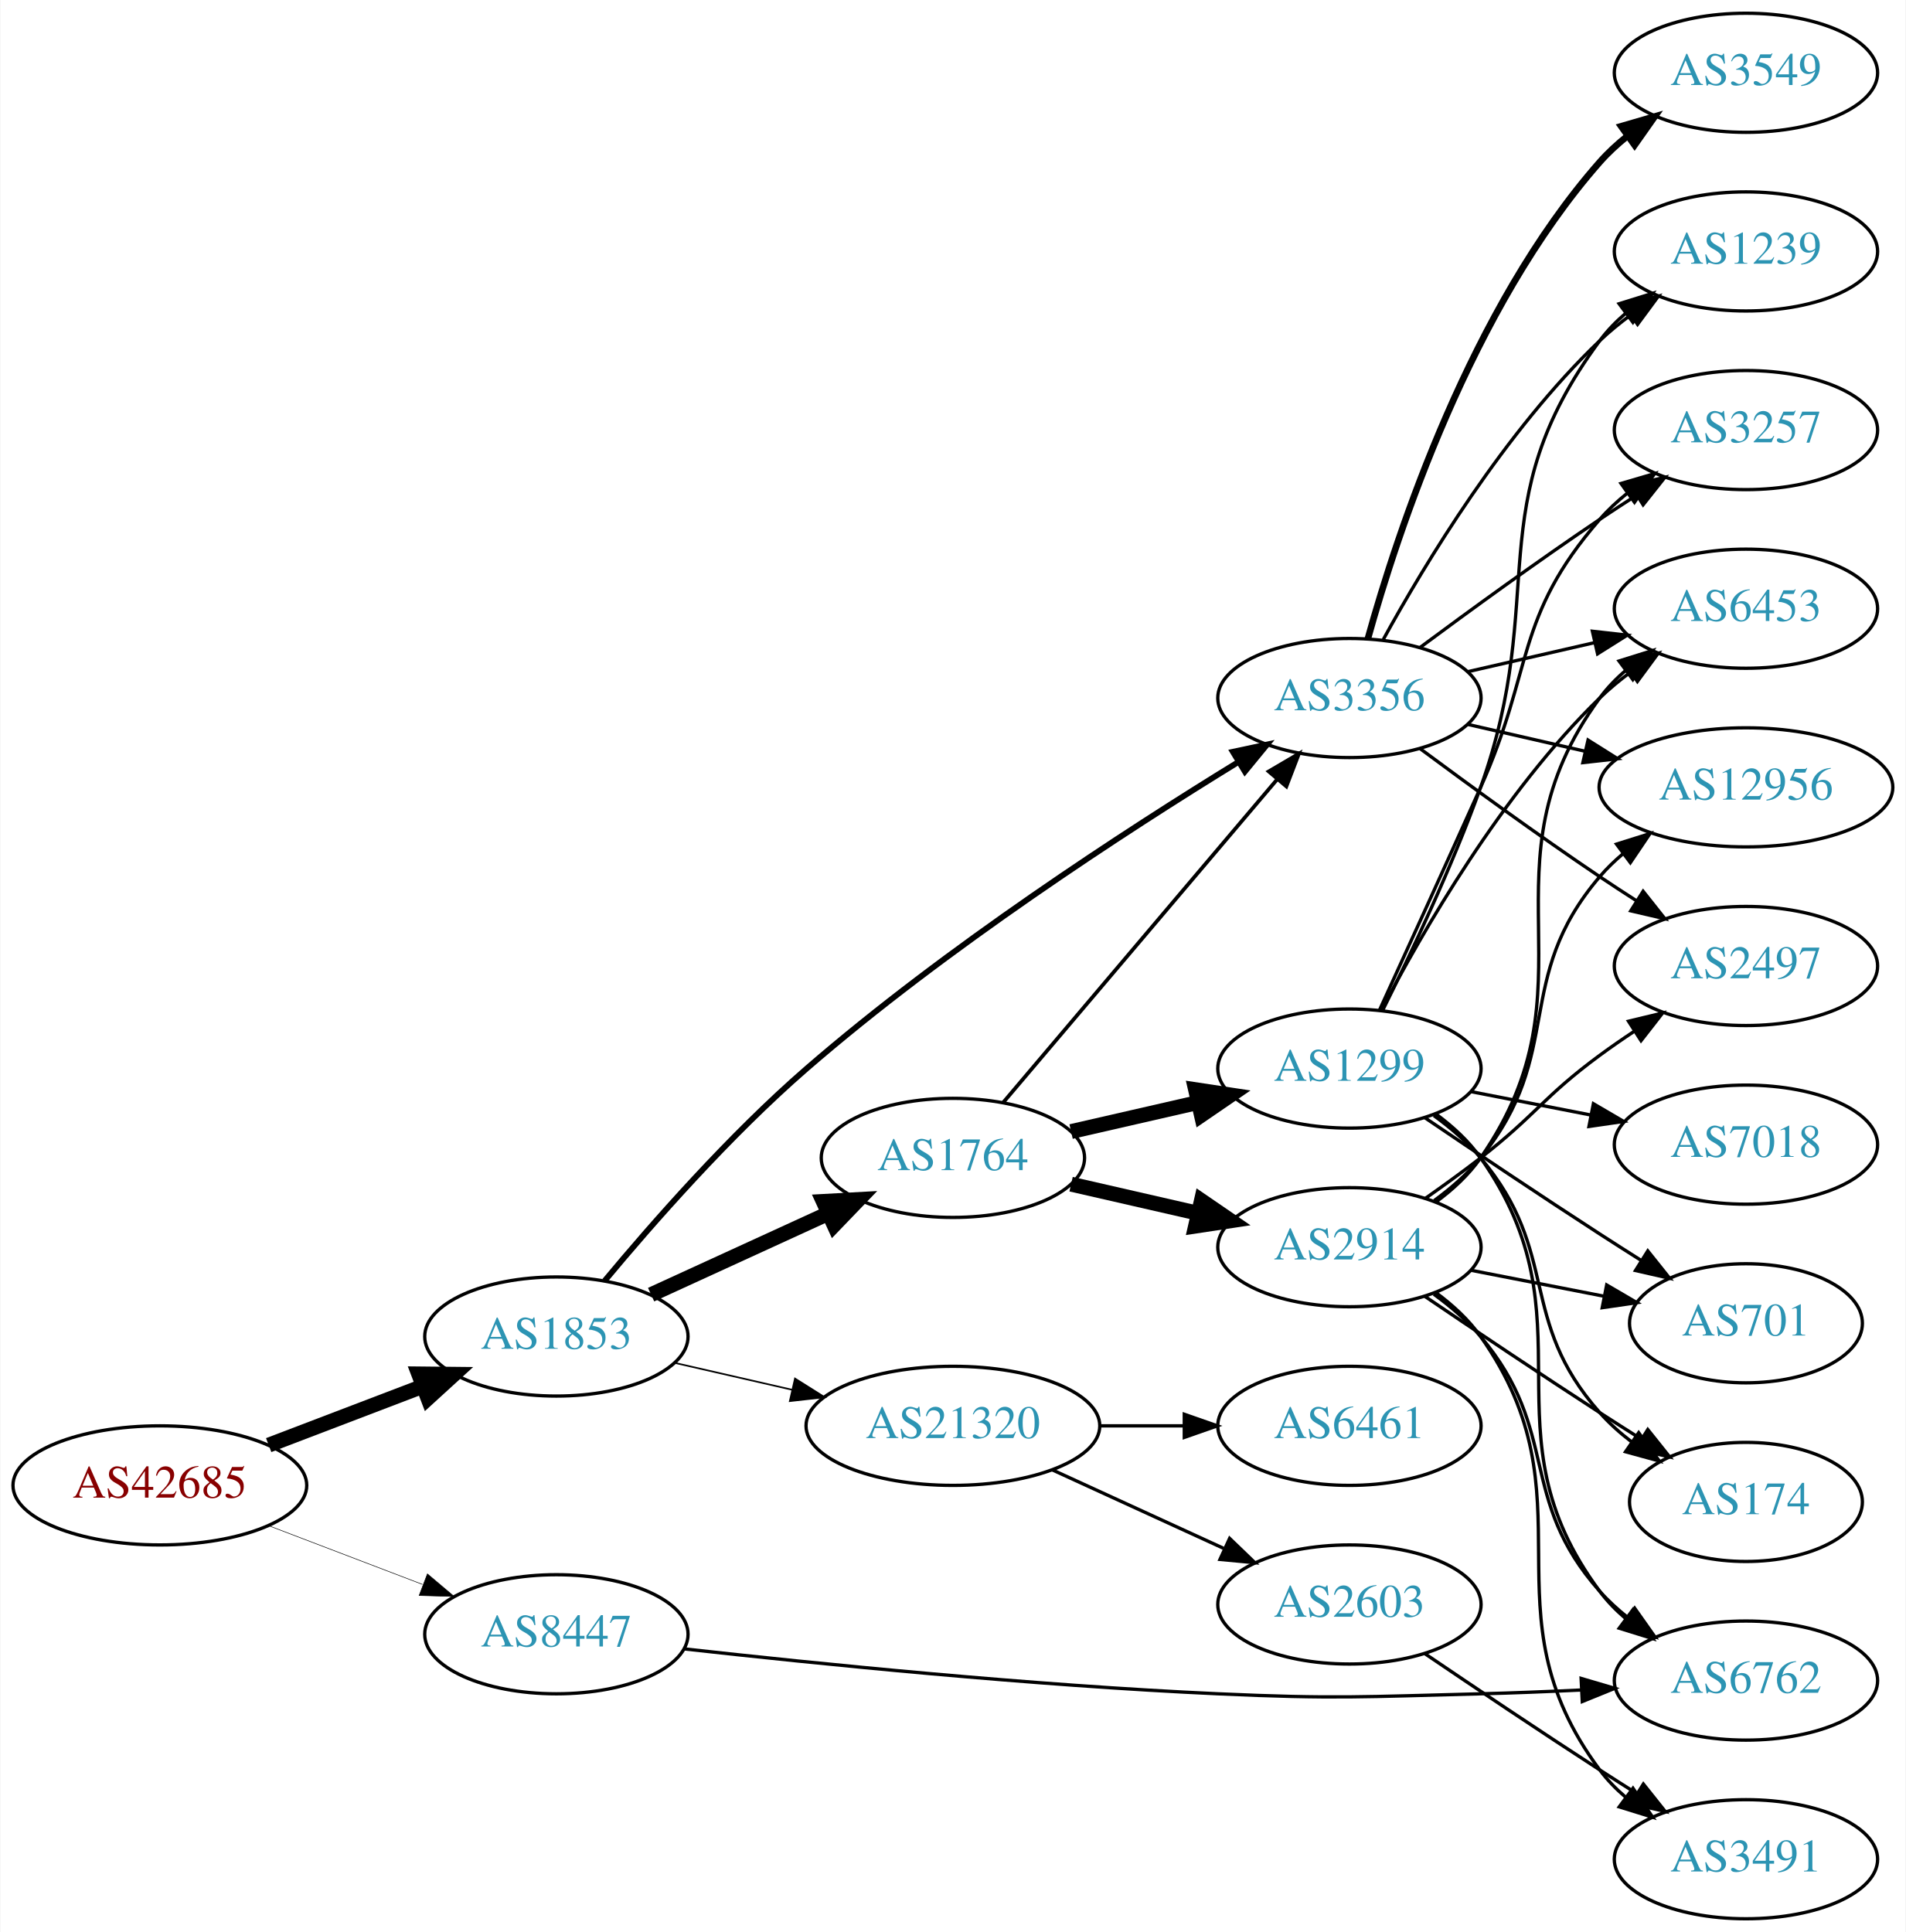
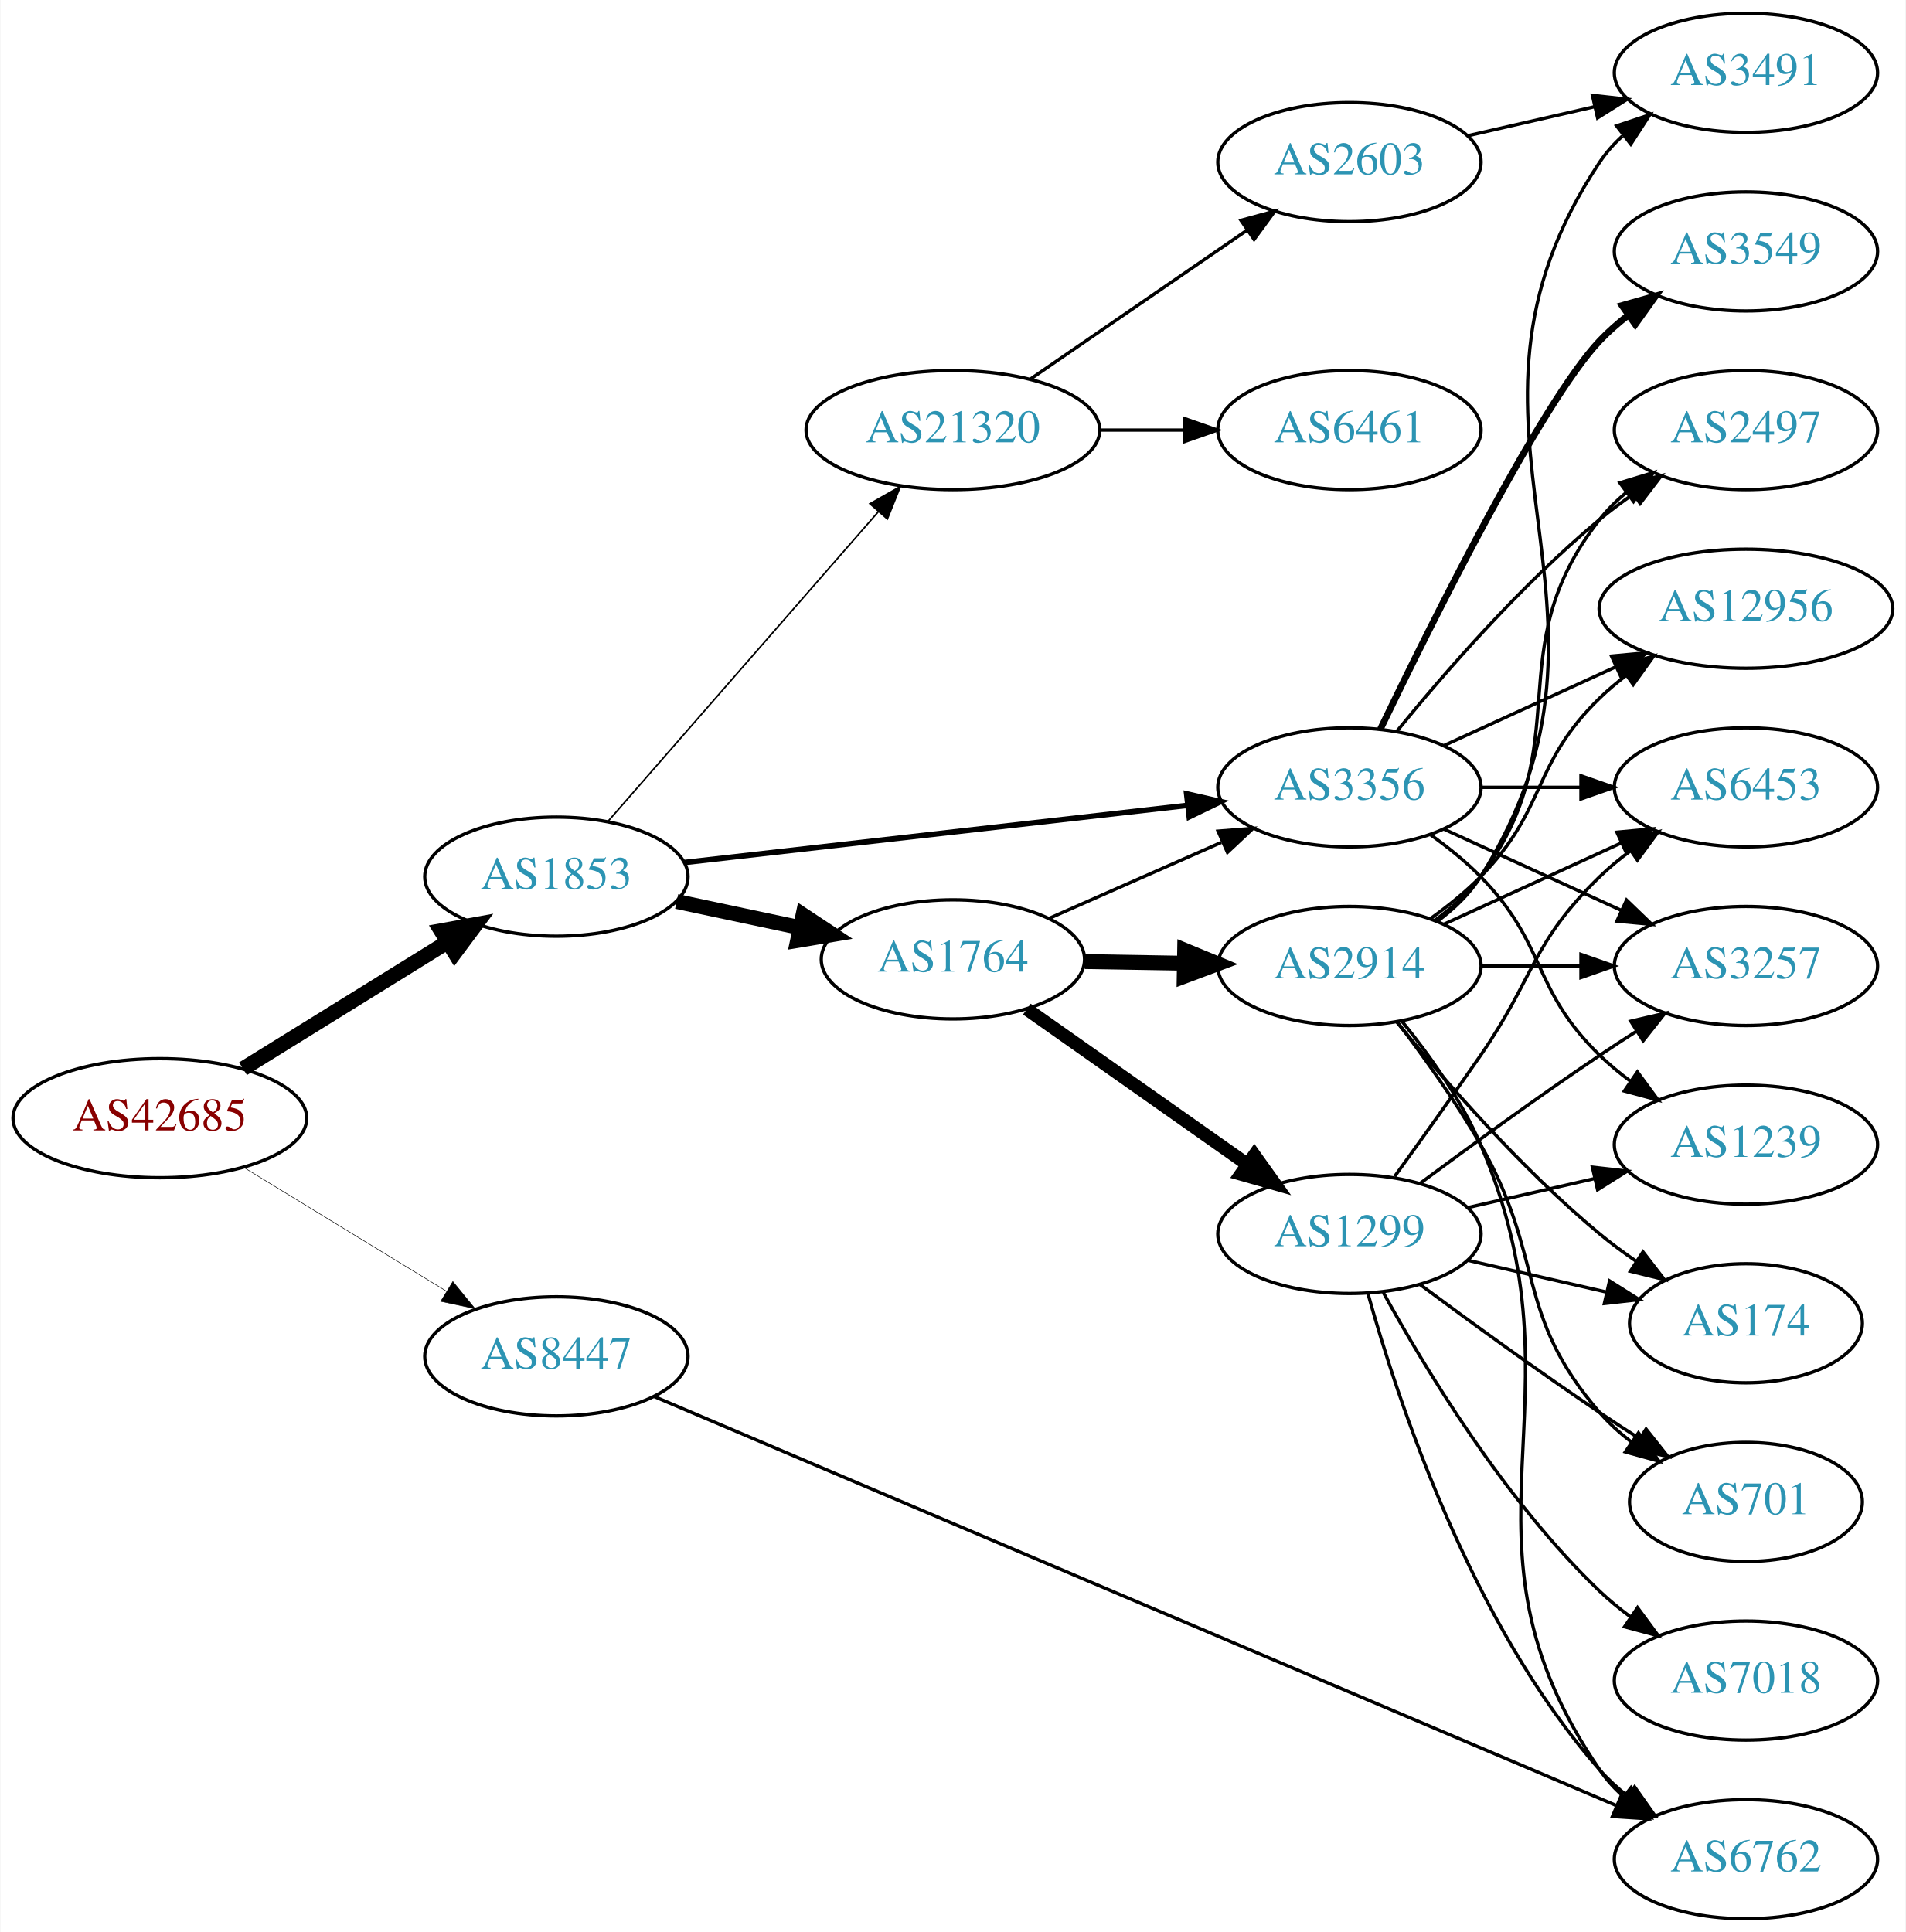
<svg xmlns="http://www.w3.org/2000/svg" xmlns:xlink="http://www.w3.org/1999/xlink" width="576pt" height="584pt" viewBox="0.00 0.00 575.76 584.00">
  <g id="graph0" class="graph" transform="scale(1 1) rotate(0) translate(4 580)">
    <polygon fill="white" stroke="none" points="-4,4 -4,-580 571.762,-580 571.762,4 -4,4" />
    <g id="node1" class="node">
      <g id="a_node1">
        <a xlink:href="/asn/42685" xlink:title="AS42685 ~ Bundeskanzleramt [AT]">
-           <ellipse fill="#ffffff" stroke="black" cx="44.196" cy="-131" rx="44.393" ry="18" />
-           <text text-anchor="middle" x="44.196" y="-127.3" font-family="Times,serif" font-size="14.00" fill="#880000">AS42685</text>
+           <ellipse fill="#ffffff" stroke="black" cx="44.196" cy="-242" rx="44.393" ry="18" />
+           <text text-anchor="middle" x="44.196" y="-238.3" font-family="Times,serif" font-size="14.00" fill="#880000">AS42685</text>
        </a>
      </g>
    </g>
    <g id="node2" class="node">
      <g id="a_node2">
        <a xlink:href="/asn/1853" xlink:title="AS1853 ~ ACOnet Backbone [AT]">
-           <ellipse fill="#ffffff" stroke="black" cx="164.039" cy="-176" rx="39.794" ry="18" />
-           <text text-anchor="middle" x="164.039" y="-172.3" font-family="Times,serif" font-size="14.00" fill="#2c94b3">AS1853</text>
+           <ellipse fill="#ffffff" stroke="black" cx="164.039" cy="-315" rx="39.794" ry="18" />
+           <text text-anchor="middle" x="164.039" y="-311.3" font-family="Times,serif" font-size="14.00" fill="#2c94b3">AS1853</text>
        </a>
      </g>
    </g>
    <g id="edge1" class="edge">
-       <path fill="none" stroke="black" stroke-width="4.5" d="M77.086,-143.178C91.4,-148.644 108.432,-155.148 123.544,-160.918" />
-       <polygon fill="black" stroke="black" stroke-width="4.5" points="122.403,-164.697 133.15,-164.586 125.212,-157.341 122.403,-164.697" />
+       <path fill="none" stroke="black" stroke-width="4.5" d="M69.328,-256.949C87.196,-268.018 111.715,-283.206 131.191,-295.271" />
+       <polygon fill="black" stroke="black" stroke-width="4.5" points="129.168,-298.65 139.742,-300.569 133.315,-291.955 129.168,-298.65" />
    </g>
    <g id="node3" class="node">
      <g id="a_node3">
        <a xlink:href="/asn/8447" xlink:title="AS8447 ~ A1 Telekom Austria AG [AT]">
-           <ellipse fill="#ffffff" stroke="black" cx="164.039" cy="-86" rx="39.794" ry="18" />
-           <text text-anchor="middle" x="164.039" y="-82.3" font-family="Times,serif" font-size="14.00" fill="#2c94b3">AS8447</text>
+           <ellipse fill="#ffffff" stroke="black" cx="164.039" cy="-170" rx="39.794" ry="18" />
+           <text text-anchor="middle" x="164.039" y="-166.3" font-family="Times,serif" font-size="14.00" fill="#2c94b3">AS8447</text>
        </a>
      </g>
    </g>
    <g id="edge2" class="edge">
-       <path fill="none" stroke="black" stroke-width="0.167" d="M77.086,-118.822C91.4,-113.356 108.432,-106.852 123.544,-101.082" />
-       <polygon fill="black" stroke="black" stroke-width="0.167" points="125.056,-104.251 133.15,-97.414 122.559,-97.711 125.056,-104.251" />
+       <path fill="none" stroke="black" stroke-width="0.161" d="M69.613,-227.082C87.305,-216.272 111.406,-201.546 130.698,-189.76" />
+       <polygon fill="black" stroke="black" stroke-width="0.161" points="132.748,-192.608 139.457,-184.408 129.099,-186.635 132.748,-192.608" />
    </g>
    <g id="node4" class="node">
      <g id="a_node4">
        <a xlink:href="/asn/1764" xlink:title="AS1764 ~ NEXTLAYER-AS [AT]">
-           <ellipse fill="#ffffff" stroke="black" cx="283.881" cy="-230" rx="39.794" ry="18" />
-           <text text-anchor="middle" x="283.881" y="-226.3" font-family="Times,serif" font-size="14.00" fill="#2c94b3">AS1764</text>
+           <ellipse fill="#ffffff" stroke="black" cx="283.881" cy="-290" rx="39.794" ry="18" />
+           <text text-anchor="middle" x="283.881" y="-286.3" font-family="Times,serif" font-size="14.00" fill="#2c94b3">AS1764</text>
        </a>
      </g>
    </g>
    <g id="edge3" class="edge">
-       <path fill="none" stroke="black" stroke-width="4.5" d="M192.667,-188.661C208.624,-195.973 228.895,-205.261 246.178,-213.181" />
-       <polygon fill="black" stroke="black" stroke-width="4.5" points="244.694,-216.832 255.425,-217.419 247.975,-209.673 244.694,-216.832" />
+       <path fill="none" stroke="black" stroke-width="4.5" d="M200.395,-307.499C212.048,-305.027 225.172,-302.243 237.467,-299.634" />
+       <polygon fill="black" stroke="black" stroke-width="4.5" points="238.584,-303.423 247.549,-297.496 236.95,-295.719 238.584,-303.423" />
    </g>
    <g id="node5" class="node">
      <g id="a_node5">
        <a xlink:href="/asn/3356" xlink:title="AS3356 ~ Level 3 Parent, LLC [US]">
-           <ellipse fill="#ffffff" stroke="black" cx="403.724" cy="-369" rx="39.794" ry="18" />
-           <text text-anchor="middle" x="403.724" y="-365.3" font-family="Times,serif" font-size="14.00" fill="#2c94b3">AS3356</text>
+           <ellipse fill="#ffffff" stroke="black" cx="403.724" cy="-342" rx="39.794" ry="18" />
+           <text text-anchor="middle" x="403.724" y="-338.3" font-family="Times,serif" font-size="14.00" fill="#2c94b3">AS3356</text>
        </a>
      </g>
    </g>
    <g id="edge4" class="edge">
-       <path fill="none" stroke="black" stroke-width="1.75" d="M178.636,-192.855C192.892,-209.997 216.418,-236.836 239.685,-257 281.851,-293.542 336.17,-328.815 370.229,-349.71" />
-       <polygon fill="black" stroke="black" stroke-width="1.75" points="368.489,-352.749 378.851,-354.958 372.128,-346.769 368.489,-352.749" />
+       <path fill="none" stroke="black" stroke-width="1.658" d="M202.701,-319.278C243.869,-323.955 309.933,-331.459 354.775,-336.553" />
+       <polygon fill="black" stroke="black" stroke-width="1.658" points="354.514,-340.046 364.845,-337.697 355.304,-333.091 354.514,-340.046" />
    </g>
    <g id="node6" class="node">
      <g id="a_node6">
        <a xlink:href="/asn/21320" xlink:title="AS21320 ~ GEANT Vereniging [EU]">
-           <ellipse fill="#ffffff" stroke="black" cx="283.881" cy="-149" rx="44.393" ry="18" />
-           <text text-anchor="middle" x="283.881" y="-145.3" font-family="Times,serif" font-size="14.00" fill="#2c94b3">AS21320</text>
+           <ellipse fill="#ffffff" stroke="black" cx="283.881" cy="-450" rx="44.393" ry="18" />
+           <text text-anchor="middle" x="283.881" y="-446.3" font-family="Times,serif" font-size="14.00" fill="#2c94b3">AS21320</text>
        </a>
      </g>
    </g>
    <g id="edge5" class="edge">
-       <path fill="none" stroke="black" stroke-width="0.5" d="M199.758,-168.045C210.896,-165.493 223.432,-162.621 235.325,-159.896" />
-       <polygon fill="black" stroke="black" stroke-width="0.5" points="236.153,-163.297 245.119,-157.652 234.59,-156.474 236.153,-163.297" />
-     </g>
-     <g id="node12" class="node">
-       <g id="a_node12">
+       <path fill="none" stroke="black" stroke-width="0.474" d="M179.725,-331.825C200.278,-355.37 237.753,-398.302 261.431,-425.426" />
+       <polygon fill="black" stroke="black" stroke-width="0.474" points="258.797,-427.731 268.01,-432.963 264.07,-423.128 258.797,-427.731" />
+     </g>
+     <g id="node14" class="node">
+       <g id="a_node14">
        <a xlink:href="/asn/6762" xlink:title="AS6762 ~ TELECOM ITALIA SPARKLE S.p.A. [IT]">
-           <ellipse fill="#ffffff" stroke="black" cx="523.566" cy="-72" rx="39.794" ry="18" />
-           <text text-anchor="middle" x="523.566" y="-68.3" font-family="Times,serif" font-size="14.00" fill="#2c94b3">AS6762</text>
-         </a>
-       </g>
-     </g>
-     <g id="edge32" class="edge">
-       <path fill="none" stroke="black" d="M202.757,-81.568C242.736,-77.109 307.753,-70.542 364.077,-68 399.283,-66.411 408.14,-67.111 443.37,-68 453.176,-68.248 463.658,-68.667 473.681,-69.144" />
-       <polygon fill="black" stroke="black" points="473.748,-72.651 483.911,-69.656 474.099,-65.66 473.748,-72.651" />
-     </g>
-     <g id="edge7" class="edge">
-       <path fill="none" stroke="black" stroke-width="1.125" d="M299.096,-246.767C319.711,-271.083 358.038,-316.291 381.859,-344.39" />
-       <polygon fill="black" stroke="black" stroke-width="1.125" points="379.322,-346.81 388.459,-352.174 384.662,-342.283 379.322,-346.81" />
+           <ellipse fill="#ffffff" stroke="black" cx="523.566" cy="-18" rx="39.794" ry="18" />
+           <text text-anchor="middle" x="523.566" y="-14.3" font-family="Times,serif" font-size="14.00" fill="#2c94b3">AS6762</text>
+         </a>
+       </g>
+     </g>
+     <g id="edge33" class="edge">
+       <path fill="none" stroke="black" d="M193.692,-157.818C257.629,-130.636 411.978,-65.016 484.155,-34.33" />
+       <polygon fill="black" stroke="black" points="485.943,-37.373 493.776,-30.24 483.204,-30.931 485.943,-37.373" />
+     </g>
+     <g id="edge8" class="edge">
+       <path fill="none" stroke="black" d="M312.808,-302.323C328.398,-309.202 348.034,-317.867 364.976,-325.343" />
+       <polygon fill="black" stroke="black" points="364.027,-328.75 374.589,-329.585 366.853,-322.346 364.027,-328.75" />
    </g>
    <g id="node7" class="node">
      <g id="a_node7">
-         <a xlink:href="/asn/1299" xlink:title="AS1299 ~ Telia Carrier [EU]">
-           <ellipse fill="#ffffff" stroke="black" cx="403.724" cy="-257" rx="39.794" ry="18" />
-           <text text-anchor="middle" x="403.724" y="-253.3" font-family="Times,serif" font-size="14.00" fill="#2c94b3">AS1299</text>
+         <a xlink:href="/asn/2914" xlink:title="AS2914 ~ NTT America, Inc. [US]">
+           <ellipse fill="#ffffff" stroke="black" cx="403.724" cy="-288" rx="39.794" ry="18" />
+           <text text-anchor="middle" x="403.724" y="-284.3" font-family="Times,serif" font-size="14.00" fill="#2c94b3">AS2914</text>
        </a>
      </g>
    </g>
    <g id="edge6" class="edge">
-       <path fill="none" stroke="black" stroke-width="4.5" d="M319.6,-237.955C331.6,-240.704 345.221,-243.825 357.914,-246.733" />
-       <polygon fill="black" stroke="black" stroke-width="4.5" points="357.219,-250.613 367.845,-249.009 358.977,-242.937 357.219,-250.613" />
+       <path fill="none" stroke="black" stroke-width="4.5" d="M323.794,-289.34C333.347,-289.177 343.697,-289.002 353.659,-288.833" />
+       <polygon fill="black" stroke="black" stroke-width="4.5" points="353.92,-292.766 363.852,-288.66 353.787,-284.893 353.92,-292.766" />
    </g>
    <g id="node8" class="node">
      <g id="a_node8">
-         <a xlink:href="/asn/2914" xlink:title="AS2914 ~ NTT America, Inc. [US]">
-           <ellipse fill="#ffffff" stroke="black" cx="403.724" cy="-203" rx="39.794" ry="18" />
-           <text text-anchor="middle" x="403.724" y="-199.3" font-family="Times,serif" font-size="14.00" fill="#2c94b3">AS2914</text>
-         </a>
-       </g>
-     </g>
-     <g id="edge8" class="edge">
-       <path fill="none" stroke="black" stroke-width="4.5" d="M319.6,-222.045C331.6,-219.296 345.221,-216.175 357.914,-213.267" />
-       <polygon fill="black" stroke="black" stroke-width="4.5" points="358.977,-217.063 367.845,-210.991 357.219,-209.387 358.977,-217.063" />
-     </g>
-     <g id="node10" class="node">
-       <g id="a_node10">
-         <a xlink:href="/asn/1239" xlink:title="AS1239 ~ Sprint [US]">
-           <ellipse fill="#ffffff" stroke="black" cx="523.566" cy="-504" rx="39.794" ry="18" />
-           <text text-anchor="middle" x="523.566" y="-500.3" font-family="Times,serif" font-size="14.00" fill="#2c94b3">AS1239</text>
-         </a>
-       </g>
-     </g>
-     <g id="edge18" class="edge">
-       <path fill="none" stroke="black" d="M413.965,-386.713C426.51,-409.561 450.687,-449.611 479.37,-477 482.238,-479.739 485.427,-482.347 488.736,-484.785" />
-       <polygon fill="black" stroke="black" points="486.86,-487.742 497.096,-490.477 490.8,-481.956 486.86,-487.742" />
+         <a xlink:href="/asn/1299" xlink:title="AS1299 ~ Telia Carrier [EU]">
+           <ellipse fill="#ffffff" stroke="black" cx="403.724" cy="-207" rx="39.794" ry="18" />
+           <text text-anchor="middle" x="403.724" y="-203.3" font-family="Times,serif" font-size="14.00" fill="#2c94b3">AS1299</text>
+         </a>
+       </g>
+     </g>
+     <g id="edge7" class="edge">
+       <path fill="none" stroke="black" stroke-width="4" d="M306.222,-274.969C324.876,-261.831 352.155,-242.617 372.955,-227.967" />
+       <polygon fill="black" stroke="black" stroke-width="4" points="374.984,-230.819 381.144,-222.199 370.953,-225.096 374.984,-230.819" />
+     </g>
+     <g id="node9" class="node">
+       <g id="a_node9">
+         <a xlink:href="/asn/6453" xlink:title="AS6453 ~ TATA COMMUNICATIONS (AMERICA) INC [US]">
+           <ellipse fill="#ffffff" stroke="black" cx="523.566" cy="-342" rx="39.794" ry="18" />
+           <text text-anchor="middle" x="523.566" y="-338.3" font-family="Times,serif" font-size="14.00" fill="#2c94b3">AS6453</text>
+         </a>
+       </g>
+     </g>
+     <g id="edge27" class="edge">
+       <path fill="none" stroke="black" d="M443.636,-342C453.19,-342 463.539,-342 473.502,-342" />
+       <polygon fill="black" stroke="black" points="473.695,-345.5 483.695,-342 473.694,-338.5 473.695,-345.5" />
    </g>
    <g id="node11" class="node">
      <g id="a_node11">
        <a xlink:href="/asn/3257" xlink:title="AS3257 ~ GTT [DE]">
+           <ellipse fill="#ffffff" stroke="black" cx="523.566" cy="-288" rx="39.794" ry="18" />
+           <text text-anchor="middle" x="523.566" y="-284.3" font-family="Times,serif" font-size="14.00" fill="#2c94b3">AS3257</text>
+         </a>
+       </g>
+     </g>
+     <g id="edge28" class="edge">
+       <path fill="none" stroke="black" d="M432.353,-329.339C448.31,-322.027 468.58,-312.739 485.863,-304.819" />
+       <polygon fill="black" stroke="black" points="487.478,-307.929 495.111,-300.581 484.562,-301.565 487.478,-307.929" />
+     </g>
+     <g id="node13" class="node">
+       <g id="a_node13">
+         <a xlink:href="/asn/2497" xlink:title="AS2497 ~ Internet Initiative Japan Inc. [JP]">
          <ellipse fill="#ffffff" stroke="black" cx="523.566" cy="-450" rx="39.794" ry="18" />
-           <text text-anchor="middle" x="523.566" y="-446.3" font-family="Times,serif" font-size="14.00" fill="#2c94b3">AS3257</text>
-         </a>
-       </g>
-     </g>
-     <g id="edge20" class="edge">
-       <path fill="none" stroke="black" d="M425.054,-384.277C439.916,-395.304 460.661,-410.407 479.37,-423 482.919,-425.389 486.67,-427.839 490.418,-430.242" />
-       <polygon fill="black" stroke="black" points="488.744,-433.325 499.067,-435.712 492.486,-427.409 488.744,-433.325" />
-     </g>
-     <g id="node14" class="node">
-       <g id="a_node14">
-         <a xlink:href="/asn/6453" xlink:title="AS6453 ~ TATA COMMUNICATIONS (AMERICA) INC [US]">
-           <ellipse fill="#ffffff" stroke="black" cx="523.566" cy="-396" rx="39.794" ry="18" />
-           <text text-anchor="middle" x="523.566" y="-392.3" font-family="Times,serif" font-size="14.00" fill="#2c94b3">AS6453</text>
-         </a>
-       </g>
-     </g>
-     <g id="edge21" class="edge">
-       <path fill="none" stroke="black" d="M439.443,-376.955C451.443,-379.704 465.064,-382.825 477.756,-385.733" />
-       <polygon fill="black" stroke="black" points="477.159,-389.187 487.688,-388.009 478.722,-382.364 477.159,-389.187" />
+           <text text-anchor="middle" x="523.566" y="-446.3" font-family="Times,serif" font-size="14.00" fill="#2c94b3">AS2497</text>
+         </a>
+       </g>
+     </g>
+     <g id="edge25" class="edge">
+       <path fill="none" stroke="black" d="M418.143,-359.065C432.257,-376.375 455.672,-403.345 479.37,-423 482.587,-425.668 486.087,-428.27 489.658,-430.741" />
+       <polygon fill="black" stroke="black" points="487.735,-433.666 498.014,-436.236 491.581,-427.817 487.735,-433.666" />
    </g>
    <g id="node16" class="node">
      <g id="a_node16">
-         <a xlink:href="/asn/3549" xlink:title="AS3549 ~ Level 3 Parent, LLC [US]">
-           <ellipse fill="#ffffff" stroke="black" cx="523.566" cy="-558" rx="39.794" ry="18" />
-           <text text-anchor="middle" x="523.566" y="-554.3" font-family="Times,serif" font-size="14.00" fill="#2c94b3">AS3549</text>
-         </a>
-       </g>
-     </g>
-     <g id="edge16" class="edge">
-       <path fill="none" stroke="black" stroke-width="2" d="M409.297,-386.946C418.202,-418.995 440.487,-486.842 479.37,-531 481.854,-533.821 484.704,-536.449 487.729,-538.871" />
-       <polygon fill="black" stroke="black" stroke-width="2" points="485.847,-541.828 496.019,-544.791 489.915,-536.131 485.847,-541.828" />
+         <a xlink:href="/asn/12956" xlink:title="AS12956 ~ TELXIUS [ES]">
+           <ellipse fill="#ffffff" stroke="black" cx="523.566" cy="-396" rx="44.393" ry="18" />
+           <text text-anchor="middle" x="523.566" y="-392.3" font-family="Times,serif" font-size="14.00" fill="#2c94b3">AS12956</text>
+         </a>
+       </g>
+     </g>
+     <g id="edge24" class="edge">
+       <path fill="none" stroke="black" d="M432.353,-354.661C447.85,-361.762 467.417,-370.728 484.364,-378.494" />
+       <polygon fill="black" stroke="black" points="482.917,-381.681 493.466,-382.665 485.833,-375.317 482.917,-381.681" />
    </g>
    <g id="node17" class="node">
      <g id="a_node17">
-         <a xlink:href="/asn/12956" xlink:title="AS12956 ~ TELXIUS [ES]">
-           <ellipse fill="#ffffff" stroke="black" cx="523.566" cy="-342" rx="44.393" ry="18" />
-           <text text-anchor="middle" x="523.566" y="-338.3" font-family="Times,serif" font-size="14.00" fill="#2c94b3">AS12956</text>
-         </a>
-       </g>
+         <a xlink:href="/asn/1239" xlink:title="AS1239 ~ Sprint [US]">
+           <ellipse fill="#ffffff" stroke="black" cx="523.566" cy="-234" rx="39.794" ry="18" />
+           <text text-anchor="middle" x="523.566" y="-230.3" font-family="Times,serif" font-size="14.00" fill="#2c94b3">AS1239</text>
+         </a>
+       </g>
+     </g>
+     <g id="edge29" class="edge">
+       <path fill="none" stroke="black" d="M428.318,-327.611C433.574,-323.852 438.906,-319.563 443.37,-315 463.543,-294.383 458.677,-281.094 479.37,-261 482.215,-258.237 485.389,-255.614 488.689,-253.166" />
+       <polygon fill="black" stroke="black" points="490.755,-255.994 497.037,-247.462 486.806,-250.214 490.755,-255.994" />
+     </g>
+     <g id="node19" class="node">
+       <g id="a_node19">
+         <a xlink:href="/asn/3549" xlink:title="AS3549 ~ Level 3 Parent, LLC [US]">
+           <ellipse fill="#ffffff" stroke="black" cx="523.566" cy="-504" rx="39.794" ry="18" />
+           <text text-anchor="middle" x="523.566" y="-500.3" font-family="Times,serif" font-size="14.00" fill="#2c94b3">AS3549</text>
+         </a>
+       </g>
+     </g>
+     <g id="edge26" class="edge">
+       <path fill="none" stroke="black" stroke-width="2" d="M413.071,-359.595C428.538,-391.732 461.683,-458.34 479.37,-477 481.956,-479.728 484.874,-482.294 487.942,-484.677" />
+       <polygon fill="black" stroke="black" stroke-width="2" points="486.096,-487.658 496.29,-490.543 490.12,-481.93 486.096,-487.658" />
+     </g>
+     <g id="node20" class="node">
+       <g id="a_node20">
+         <a xlink:href="/asn/2603" xlink:title="AS2603 ~ NORDUnet [NO]">
+           <ellipse fill="#ffffff" stroke="black" cx="403.724" cy="-531" rx="39.794" ry="18" />
+           <text text-anchor="middle" x="403.724" y="-527.3" font-family="Times,serif" font-size="14.00" fill="#2c94b3">AS2603</text>
+         </a>
+       </g>
+     </g>
+     <g id="edge30" class="edge">
+       <path fill="none" stroke="black" d="M307.324,-465.426C325.905,-478.198 352.466,-496.455 372.846,-510.463" />
+       <polygon fill="black" stroke="black" points="370.936,-513.398 381.16,-516.178 374.902,-507.629 370.936,-513.398" />
+     </g>
+     <g id="node21" class="node">
+       <g id="a_node21">
+         <a xlink:href="/asn/6461" xlink:title="AS6461 ~ Zayo Bandwidth [US]">
+           <ellipse fill="#ffffff" stroke="black" cx="403.724" cy="-450" rx="39.794" ry="18" />
+           <text text-anchor="middle" x="403.724" y="-446.3" font-family="Times,serif" font-size="14.00" fill="#2c94b3">AS6461</text>
+         </a>
+       </g>
+     </g>
+     <g id="edge31" class="edge">
+       <path fill="none" stroke="black" d="M328.092,-450C336.405,-450 345.168,-450 353.65,-450" />
+       <polygon fill="black" stroke="black" points="353.809,-453.5 363.809,-450 353.809,-446.5 353.809,-453.5" />
+     </g>
+     <g id="edge9" class="edge">
+       <path fill="none" stroke="black" d="M432.353,-300.661C448.31,-307.973 468.58,-317.261 485.863,-325.181" />
+       <polygon fill="black" stroke="black" points="484.562,-328.435 495.111,-329.419 487.478,-322.071 484.562,-328.435" />
+     </g>
+     <g id="node10" class="node">
+       <g id="a_node10">
+         <a xlink:href="/asn/3491" xlink:title="AS3491 ~ PCCW Global, Inc. [US]">
+           <ellipse fill="#ffffff" stroke="black" cx="523.566" cy="-558" rx="39.794" ry="18" />
+           <text text-anchor="middle" x="523.566" y="-554.3" font-family="Times,serif" font-size="14.00" fill="#2c94b3">AS3491</text>
+         </a>
+       </g>
+     </g>
+     <g id="edge10" class="edge">
+       <path fill="none" stroke="black" d="M430.25,-301.472C435.295,-305.223 440.05,-309.74 443.37,-315 495.32,-397.3 425.332,-450.056 479.37,-531 481.285,-533.869 483.619,-536.49 486.2,-538.872" />
+       <polygon fill="black" stroke="black" points="484.464,-541.954 494.512,-545.313 488.751,-536.421 484.464,-541.954" />
+     </g>
+     <g id="edge11" class="edge">
+       <path fill="none" stroke="black" d="M443.636,-288C453.19,-288 463.539,-288 473.502,-288" />
+       <polygon fill="black" stroke="black" points="473.695,-291.5 483.695,-288 473.694,-284.5 473.695,-291.5" />
+     </g>
+     <g id="node12" class="node">
+       <g id="a_node12">
+         <a xlink:href="/asn/174" xlink:title="AS174 ~ Cogent Communications [US]">
+           <ellipse fill="#ffffff" stroke="black" cx="523.566" cy="-180" rx="35.194" ry="18" />
+           <text text-anchor="middle" x="523.566" y="-176.3" font-family="Times,serif" font-size="14.00" fill="#2c94b3">AS174</text>
+         </a>
+       </g>
+     </g>
+     <g id="edge12" class="edge">
+       <path fill="none" stroke="black" d="M418.143,-270.935C432.257,-253.625 455.672,-226.655 479.37,-207 482.833,-204.128 486.626,-201.331 490.48,-198.692" />
+       <polygon fill="black" stroke="black" points="492.442,-201.592 498.913,-193.203 488.623,-195.725 492.442,-201.592" />
+     </g>
+     <g id="edge13" class="edge">
+       <path fill="none" stroke="black" d="M429.655,-301.882C434.731,-305.611 439.649,-310.016 443.37,-315 473.642,-355.542 448.072,-383.246 479.37,-423 481.695,-425.953 484.439,-428.67 487.398,-431.147" />
+       <polygon fill="black" stroke="black" points="485.457,-434.064 495.595,-437.145 489.591,-428.415 485.457,-434.064" />
+     </g>
+     <g id="edge14" class="edge">
+       <path fill="none" stroke="black" d="M419.689,-271.173C427.898,-261.065 437.56,-247.565 443.37,-234 477.039,-155.397 431.074,-115.566 479.37,-45 481.318,-42.154 483.675,-39.548 486.271,-37.176" />
+       <polygon fill="black" stroke="black" points="488.823,-39.628 494.608,-30.752 484.55,-34.083 488.823,-39.628" />
+     </g>
+     <g id="node15" class="node">
+       <g id="a_node15">
+         <a xlink:href="/asn/701" xlink:title="AS701 ~ UUNET [US]">
+           <ellipse fill="#ffffff" stroke="black" cx="523.566" cy="-126" rx="35.194" ry="18" />
+           <text text-anchor="middle" x="523.566" y="-122.3" font-family="Times,serif" font-size="14.00" fill="#2c94b3">AS701</text>
+         </a>
+       </g>
+     </g>
+     <g id="edge15" class="edge">
+       <path fill="none" stroke="black" d="M418.185,-271.087C426.078,-260.73 435.927,-247.008 443.37,-234 462.935,-199.806 453.536,-182.742 479.37,-153 482.176,-149.77 485.463,-146.797 488.951,-144.098" />
+       <polygon fill="black" stroke="black" points="491.085,-146.878 497.318,-138.31 487.103,-141.121 491.085,-146.878" />
+     </g>
+     <g id="edge16" class="edge">
+       <path fill="none" stroke="black" d="M428.318,-302.389C433.574,-306.148 438.906,-310.437 443.37,-315 463.543,-335.617 458.677,-348.906 479.37,-369 481.857,-371.414 484.594,-373.722 487.447,-375.9" />
+       <polygon fill="black" stroke="black" points="485.485,-378.798 495.683,-381.671 489.502,-373.066 485.485,-378.798" />
+     </g>
+     <g id="edge21" class="edge">
+       <path fill="none" stroke="black" d="M417.403,-224.406C425.018,-234.937 434.851,-248.67 443.37,-261 459.766,-284.731 458.677,-294.906 479.37,-315 482.215,-317.763 485.389,-320.386 488.689,-322.834" />
+       <polygon fill="black" stroke="black" points="486.806,-325.786 497.037,-328.538 490.755,-320.006 486.806,-325.786" />
+     </g>
+     <g id="edge20" class="edge">
+       <path fill="none" stroke="black" d="M425.054,-222.277C439.916,-233.304 460.661,-248.407 479.37,-261 482.919,-263.389 486.67,-265.839 490.418,-268.242" />
+       <polygon fill="black" stroke="black" points="488.744,-271.325 499.067,-273.712 492.486,-265.409 488.744,-271.325" />
+     </g>
+     <g id="edge19" class="edge">
+       <path fill="none" stroke="black" d="M439.443,-199.045C452.536,-196.045 467.558,-192.604 481.199,-189.478" />
+       <polygon fill="black" stroke="black" points="482.34,-192.807 491.306,-187.162 480.777,-185.984 482.34,-192.807" />
+     </g>
+     <g id="edge23" class="edge">
+       <path fill="none" stroke="black" d="M409.297,-189.054C418.202,-157.005 440.487,-89.158 479.37,-45 481.854,-42.179 484.704,-39.551 487.729,-37.129" />
+       <polygon fill="black" stroke="black" points="489.915,-39.869 496.019,-31.209 485.847,-34.172 489.915,-39.869" />
+     </g>
+     <g id="edge22" class="edge">
+       <path fill="none" stroke="black" d="M425.054,-191.723C439.916,-180.696 460.661,-165.593 479.37,-153 483.188,-150.431 487.238,-147.79 491.268,-145.214" />
+       <polygon fill="black" stroke="black" points="493.372,-148.025 499.962,-139.729 489.637,-142.105 493.372,-148.025" />
    </g>
    <g id="edge17" class="edge">
-       <path fill="none" stroke="black" d="M439.443,-361.045C450.582,-358.493 463.117,-355.621 475.01,-352.896" />
-       <polygon fill="black" stroke="black" points="475.838,-356.297 484.804,-350.652 474.275,-349.474 475.838,-356.297" />
+       <path fill="none" stroke="black" d="M439.443,-214.955C451.443,-217.704 465.064,-220.825 477.756,-223.733" />
+       <polygon fill="black" stroke="black" points="477.159,-227.187 487.688,-226.009 478.722,-220.364 477.159,-227.187" />
    </g>
    <g id="node18" class="node">
      <g id="a_node18">
-         <a xlink:href="/asn/2497" xlink:title="AS2497 ~ Internet Initiative Japan Inc. [JP]">
-           <ellipse fill="#ffffff" stroke="black" cx="523.566" cy="-288" rx="39.794" ry="18" />
-           <text text-anchor="middle" x="523.566" y="-284.3" font-family="Times,serif" font-size="14.00" fill="#2c94b3">AS2497</text>
-         </a>
-       </g>
-     </g>
-     <g id="edge19" class="edge">
-       <path fill="none" stroke="black" d="M425.054,-353.723C439.916,-342.696 460.661,-327.593 479.37,-315 482.919,-312.611 486.67,-310.161 490.418,-307.758" />
-       <polygon fill="black" stroke="black" points="492.486,-310.591 499.067,-302.288 488.744,-304.675 492.486,-310.591" />
-     </g>
-     <g id="node20" class="node">
-       <g id="a_node20">
-         <a xlink:href="/asn/6461" xlink:title="AS6461 ~ Zayo Bandwidth [US]">
-           <ellipse fill="#ffffff" stroke="black" cx="403.724" cy="-149" rx="39.794" ry="18" />
-           <text text-anchor="middle" x="403.724" y="-145.3" font-family="Times,serif" font-size="14.00" fill="#2c94b3">AS6461</text>
-         </a>
-       </g>
-     </g>
-     <g id="edge29" class="edge">
-       <path fill="none" stroke="black" d="M328.092,-149C336.405,-149 345.168,-149 353.65,-149" />
-       <polygon fill="black" stroke="black" points="353.809,-152.5 363.809,-149 353.809,-145.5 353.809,-152.5" />
-     </g>
-     <g id="node21" class="node">
-       <g id="a_node21">
-         <a xlink:href="/asn/2603" xlink:title="AS2603 ~ NORDUnet [NO]">
-           <ellipse fill="#ffffff" stroke="black" cx="403.724" cy="-95" rx="39.794" ry="18" />
-           <text text-anchor="middle" x="403.724" y="-91.3" font-family="Times,serif" font-size="14.00" fill="#2c94b3">AS2603</text>
-         </a>
-       </g>
-     </g>
-     <g id="edge30" class="edge">
-       <path fill="none" stroke="black" d="M314.011,-135.652C329.622,-128.498 349.02,-119.609 365.692,-111.97" />
-       <polygon fill="black" stroke="black" points="367.511,-114.986 375.144,-107.638 364.595,-108.622 367.511,-114.986" />
-     </g>
-     <g id="node9" class="node">
-       <g id="a_node9">
-         <a xlink:href="/asn/701" xlink:title="AS701 ~ UUNET [US]">
-           <ellipse fill="#ffffff" stroke="black" cx="523.566" cy="-180" rx="35.194" ry="18" />
-           <text text-anchor="middle" x="523.566" y="-176.3" font-family="Times,serif" font-size="14.00" fill="#2c94b3">AS701</text>
-         </a>
-       </g>
-     </g>
-     <g id="edge9" class="edge">
-       <path fill="none" stroke="black" d="M426.488,-242.159C441.314,-232.114 461.43,-218.611 479.37,-207 483.426,-204.375 487.717,-201.641 491.96,-198.964" />
-       <polygon fill="black" stroke="black" points="493.896,-201.881 500.507,-193.602 490.176,-195.952 493.896,-201.881" />
-     </g>
-     <g id="edge10" class="edge">
-       <path fill="none" stroke="black" d="M413.745,-274.553C422.202,-291.497 434.795,-318.038 443.37,-342 464.293,-400.466 442.467,-427.059 479.37,-477 481.604,-480.023 484.287,-482.786 487.207,-485.293" />
-       <polygon fill="black" stroke="black" points="485.233,-488.186 495.351,-491.331 489.402,-482.563 485.233,-488.186" />
-     </g>
-     <g id="edge11" class="edge">
-       <path fill="none" stroke="black" d="M412.761,-274.562C420.609,-291.736 432.869,-318.639 443.37,-342 459.523,-377.932 453.536,-393.258 479.37,-423 481.835,-425.838 484.672,-428.477 487.689,-430.906" />
-       <polygon fill="black" stroke="black" points="485.8,-433.858 495.968,-436.836 489.876,-428.167 485.8,-433.858" />
-     </g>
-     <g id="edge12" class="edge">
-       <path fill="none" stroke="black" d="M429.855,-243.264C434.92,-239.526 439.783,-235.082 443.37,-230 478.187,-180.668 443.303,-147.425 479.37,-99 481.615,-95.986 484.306,-93.228 487.231,-90.725" />
-       <polygon fill="black" stroke="black" points="489.426,-93.455 495.381,-84.692 485.261,-87.828 489.426,-93.455" />
-     </g>
-     <g id="node13" class="node">
-       <g id="a_node13">
        <a xlink:href="/asn/7018" xlink:title="AS7018 ~ AT&amp;T Services, Inc. [US]">
-           <ellipse fill="#ffffff" stroke="black" cx="523.566" cy="-234" rx="39.794" ry="18" />
-           <text text-anchor="middle" x="523.566" y="-230.3" font-family="Times,serif" font-size="14.00" fill="#2c94b3">AS7018</text>
-         </a>
-       </g>
-     </g>
-     <g id="edge13" class="edge">
-       <path fill="none" stroke="black" d="M440.4,-250.037C451.832,-247.806 464.654,-245.303 476.707,-242.951" />
-       <polygon fill="black" stroke="black" points="477.46,-246.37 486.604,-241.019 476.119,-239.499 477.46,-246.37" />
-     </g>
-     <g id="edge14" class="edge">
-       <path fill="none" stroke="black" d="M413.393,-274.582C425.649,-298.155 449.867,-340.347 479.37,-369 482.215,-371.763 485.389,-374.387 488.689,-376.835" />
-       <polygon fill="black" stroke="black" points="486.805,-379.787 497.037,-382.538 490.754,-374.007 486.805,-379.787" />
-     </g>
-     <g id="node15" class="node">
-       <g id="a_node15">
-         <a xlink:href="/asn/174" xlink:title="AS174 ~ Cogent Communications [US]">
-           <ellipse fill="#ffffff" stroke="black" cx="523.566" cy="-126" rx="35.194" ry="18" />
-           <text text-anchor="middle" x="523.566" y="-122.3" font-family="Times,serif" font-size="14.00" fill="#2c94b3">AS174</text>
-         </a>
-       </g>
-     </g>
-     <g id="edge15" class="edge">
-       <path fill="none" stroke="black" d="M429.237,-242.787C434.335,-239.075 439.367,-234.761 443.37,-230 467.683,-201.086 454.326,-181.283 479.37,-153 482.206,-149.797 485.513,-146.841 489.011,-144.152" />
-       <polygon fill="black" stroke="black" points="491.145,-146.932 497.39,-138.373 487.171,-141.169 491.145,-146.932" />
-     </g>
-     <g id="edge23" class="edge">
-       <path fill="none" stroke="black" d="M440.4,-196.037C453.015,-193.575 467.323,-190.782 480.424,-188.225" />
-       <polygon fill="black" stroke="black" points="481.471,-191.587 490.616,-186.236 480.13,-184.716 481.471,-191.587" />
-     </g>
-     <g id="edge24" class="edge">
-       <path fill="none" stroke="black" d="M429.237,-188.787C434.335,-185.075 439.367,-180.761 443.37,-176 467.683,-147.086 454.326,-127.283 479.37,-99 481.862,-96.186 484.717,-93.562 487.746,-91.143" />
-       <polygon fill="black" stroke="black" points="489.931,-93.884 496.04,-85.227 485.866,-88.185 489.931,-93.884" />
-     </g>
-     <g id="edge25" class="edge">
-       <path fill="none" stroke="black" d="M429.91,-216.697C434.973,-220.437 439.821,-224.892 443.37,-230 479.782,-282.409 441.63,-317.54 479.37,-369 481.593,-372.031 484.268,-374.8 487.185,-377.31" />
-       <polygon fill="black" stroke="black" points="485.207,-380.2 495.322,-383.352 489.38,-374.58 485.207,-380.2" />
-     </g>
-     <g id="edge26" class="edge">
-       <path fill="none" stroke="black" d="M426.488,-188.159C441.314,-178.114 461.43,-164.611 479.37,-153 483.426,-150.375 487.717,-147.641 491.96,-144.964" />
-       <polygon fill="black" stroke="black" points="493.896,-147.881 500.507,-139.602 490.176,-141.952 493.896,-147.881" />
-     </g>
-     <g id="edge27" class="edge">
-       <path fill="none" stroke="black" d="M429.367,-217.105C434.458,-220.823 439.455,-225.166 443.37,-230 469.193,-261.88 452.74,-283.791 479.37,-315 481.494,-317.489 483.907,-319.823 486.48,-321.994" />
-       <polygon fill="black" stroke="black" points="484.443,-324.842 494.553,-328.013 488.627,-319.23 484.443,-324.842" />
-     </g>
-     <g id="edge22" class="edge">
-       <path fill="none" stroke="black" d="M426.669,-217.758C432.2,-221.633 438.07,-225.883 443.37,-230 460.046,-242.952 462.369,-248.479 479.37,-261 482.735,-263.478 486.329,-265.961 489.953,-268.363" />
-       <polygon fill="black" stroke="black" points="488.068,-271.311 498.371,-273.779 491.855,-265.425 488.068,-271.311" />
-     </g>
-     <g id="node19" class="node">
-       <g id="a_node19">
-         <a xlink:href="/asn/3491" xlink:title="AS3491 ~ PCCW Global, Inc. [US]">
-           <ellipse fill="#ffffff" stroke="black" cx="523.566" cy="-18" rx="39.794" ry="18" />
-           <text text-anchor="middle" x="523.566" y="-14.3" font-family="Times,serif" font-size="14.00" fill="#2c94b3">AS3491</text>
-         </a>
-       </g>
-     </g>
-     <g id="edge28" class="edge">
-       <path fill="none" stroke="black" d="M429.855,-189.264C434.92,-185.526 439.783,-181.082 443.37,-176 478.187,-126.668 443.303,-93.425 479.37,-45 481.615,-41.986 484.306,-39.228 487.231,-36.725" />
-       <polygon fill="black" stroke="black" points="489.426,-39.455 495.381,-30.692 485.261,-33.828 489.426,-39.455" />
-     </g>
-     <g id="edge31" class="edge">
-       <path fill="none" stroke="black" d="M426.488,-80.159C441.314,-70.114 461.43,-56.611 479.37,-45 482.962,-42.675 486.738,-40.265 490.502,-37.885" />
-       <polygon fill="black" stroke="black" points="492.563,-40.724 499.166,-32.439 488.837,-34.797 492.563,-40.724" />
+           <ellipse fill="#ffffff" stroke="black" cx="523.566" cy="-72" rx="39.794" ry="18" />
+           <text text-anchor="middle" x="523.566" y="-68.3" font-family="Times,serif" font-size="14.00" fill="#2c94b3">AS7018</text>
+         </a>
+       </g>
+     </g>
+     <g id="edge18" class="edge">
+       <path fill="none" stroke="black" d="M413.965,-189.287C426.51,-166.439 450.687,-126.389 479.37,-99 482.238,-96.261 485.427,-93.653 488.736,-91.215" />
+       <polygon fill="black" stroke="black" points="490.8,-94.044 497.096,-85.523 486.86,-88.258 490.8,-94.044" />
+     </g>
+     <g id="edge32" class="edge">
+       <path fill="none" stroke="black" d="M439.443,-538.955C451.443,-541.704 465.064,-544.825 477.756,-547.733" />
+       <polygon fill="black" stroke="black" points="477.159,-551.187 487.688,-550.009 478.722,-544.364 477.159,-551.187" />
    </g>
  </g>
</svg>
